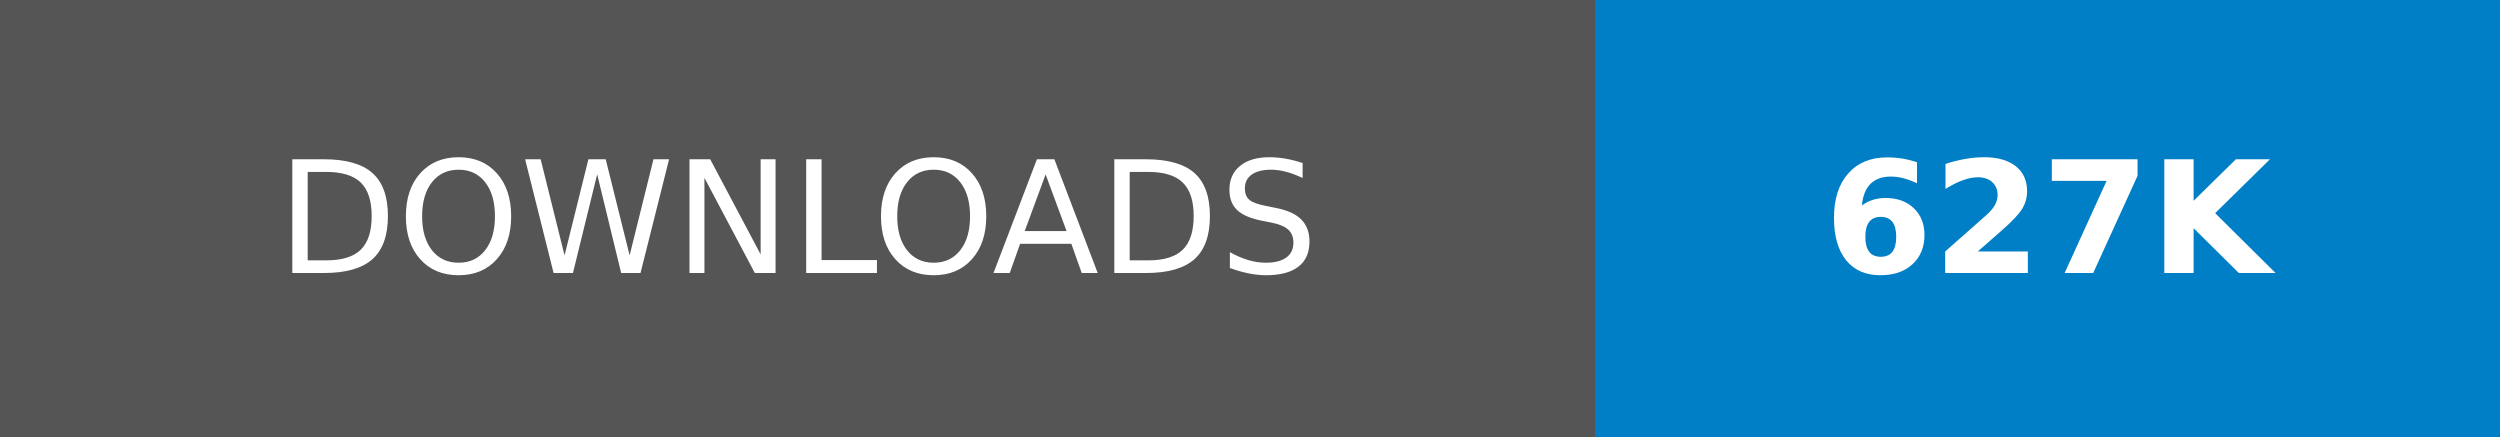
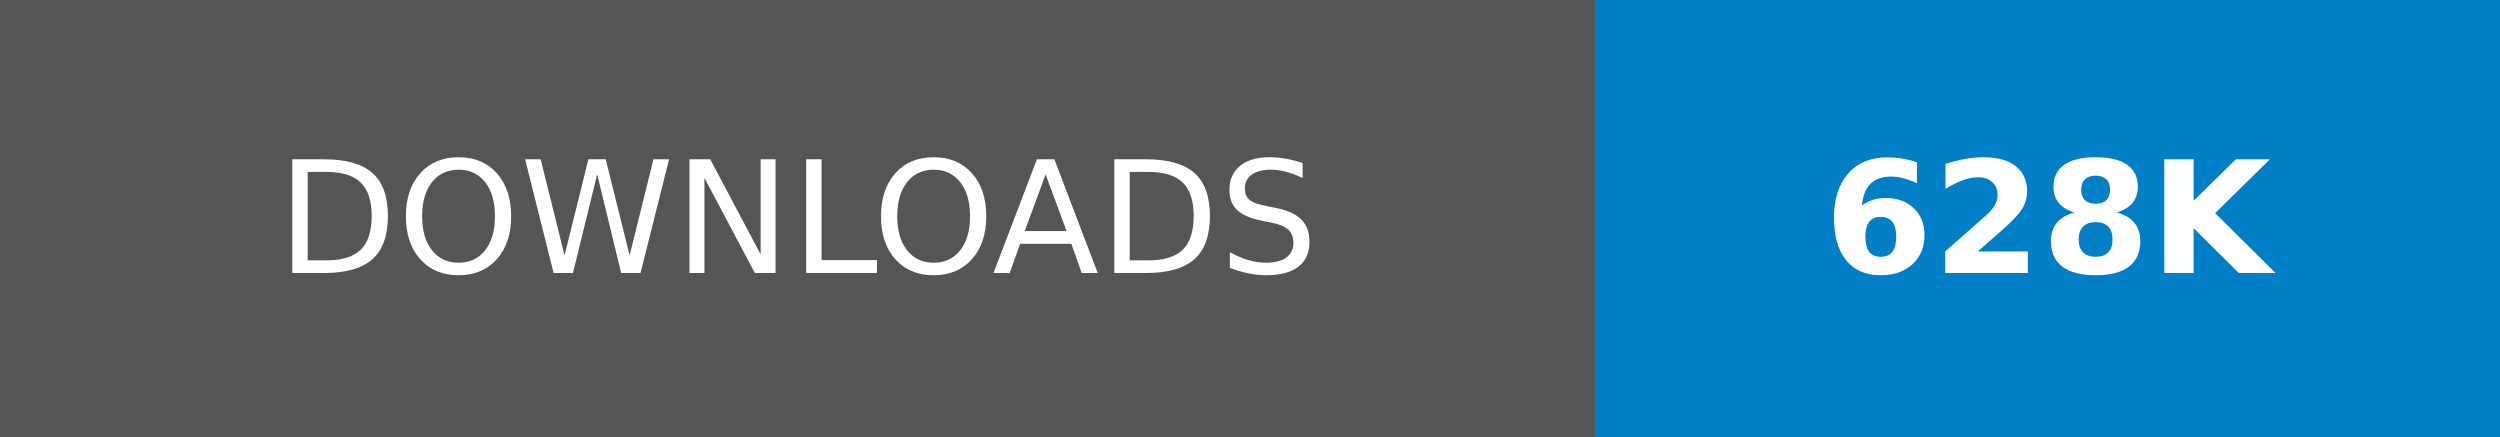
- <svg xmlns="http://www.w3.org/2000/svg" width="160.25" height="28" role="img" aria-label="DOWNLOADS: 627K">
+ <svg xmlns="http://www.w3.org/2000/svg" width="160.25" height="28" role="img" aria-label="DOWNLOADS: 628K">
  <g shape-rendering="crispEdges">
    <rect width="102.25" height="28" fill="#555" />
    <rect x="102.25" width="58" height="28" fill="#007ec6" />
  </g>
  <g fill="#fff" text-anchor="middle" font-family="Verdana,Geneva,DejaVu Sans,sans-serif" text-rendering="geometricPrecision" font-size="100">
    <text transform="scale(.1)" x="511.25" y="175" textLength="782.5" fill="#fff">DOWNLOADS</text>
-     <text transform="scale(.1)" x="1312.5" y="175" textLength="340" fill="#fff" font-weight="bold">627K</text>
+     <text transform="scale(.1)" x="1312.5" y="175" textLength="340" fill="#fff" font-weight="bold">628K</text>
  </g>
</svg>
